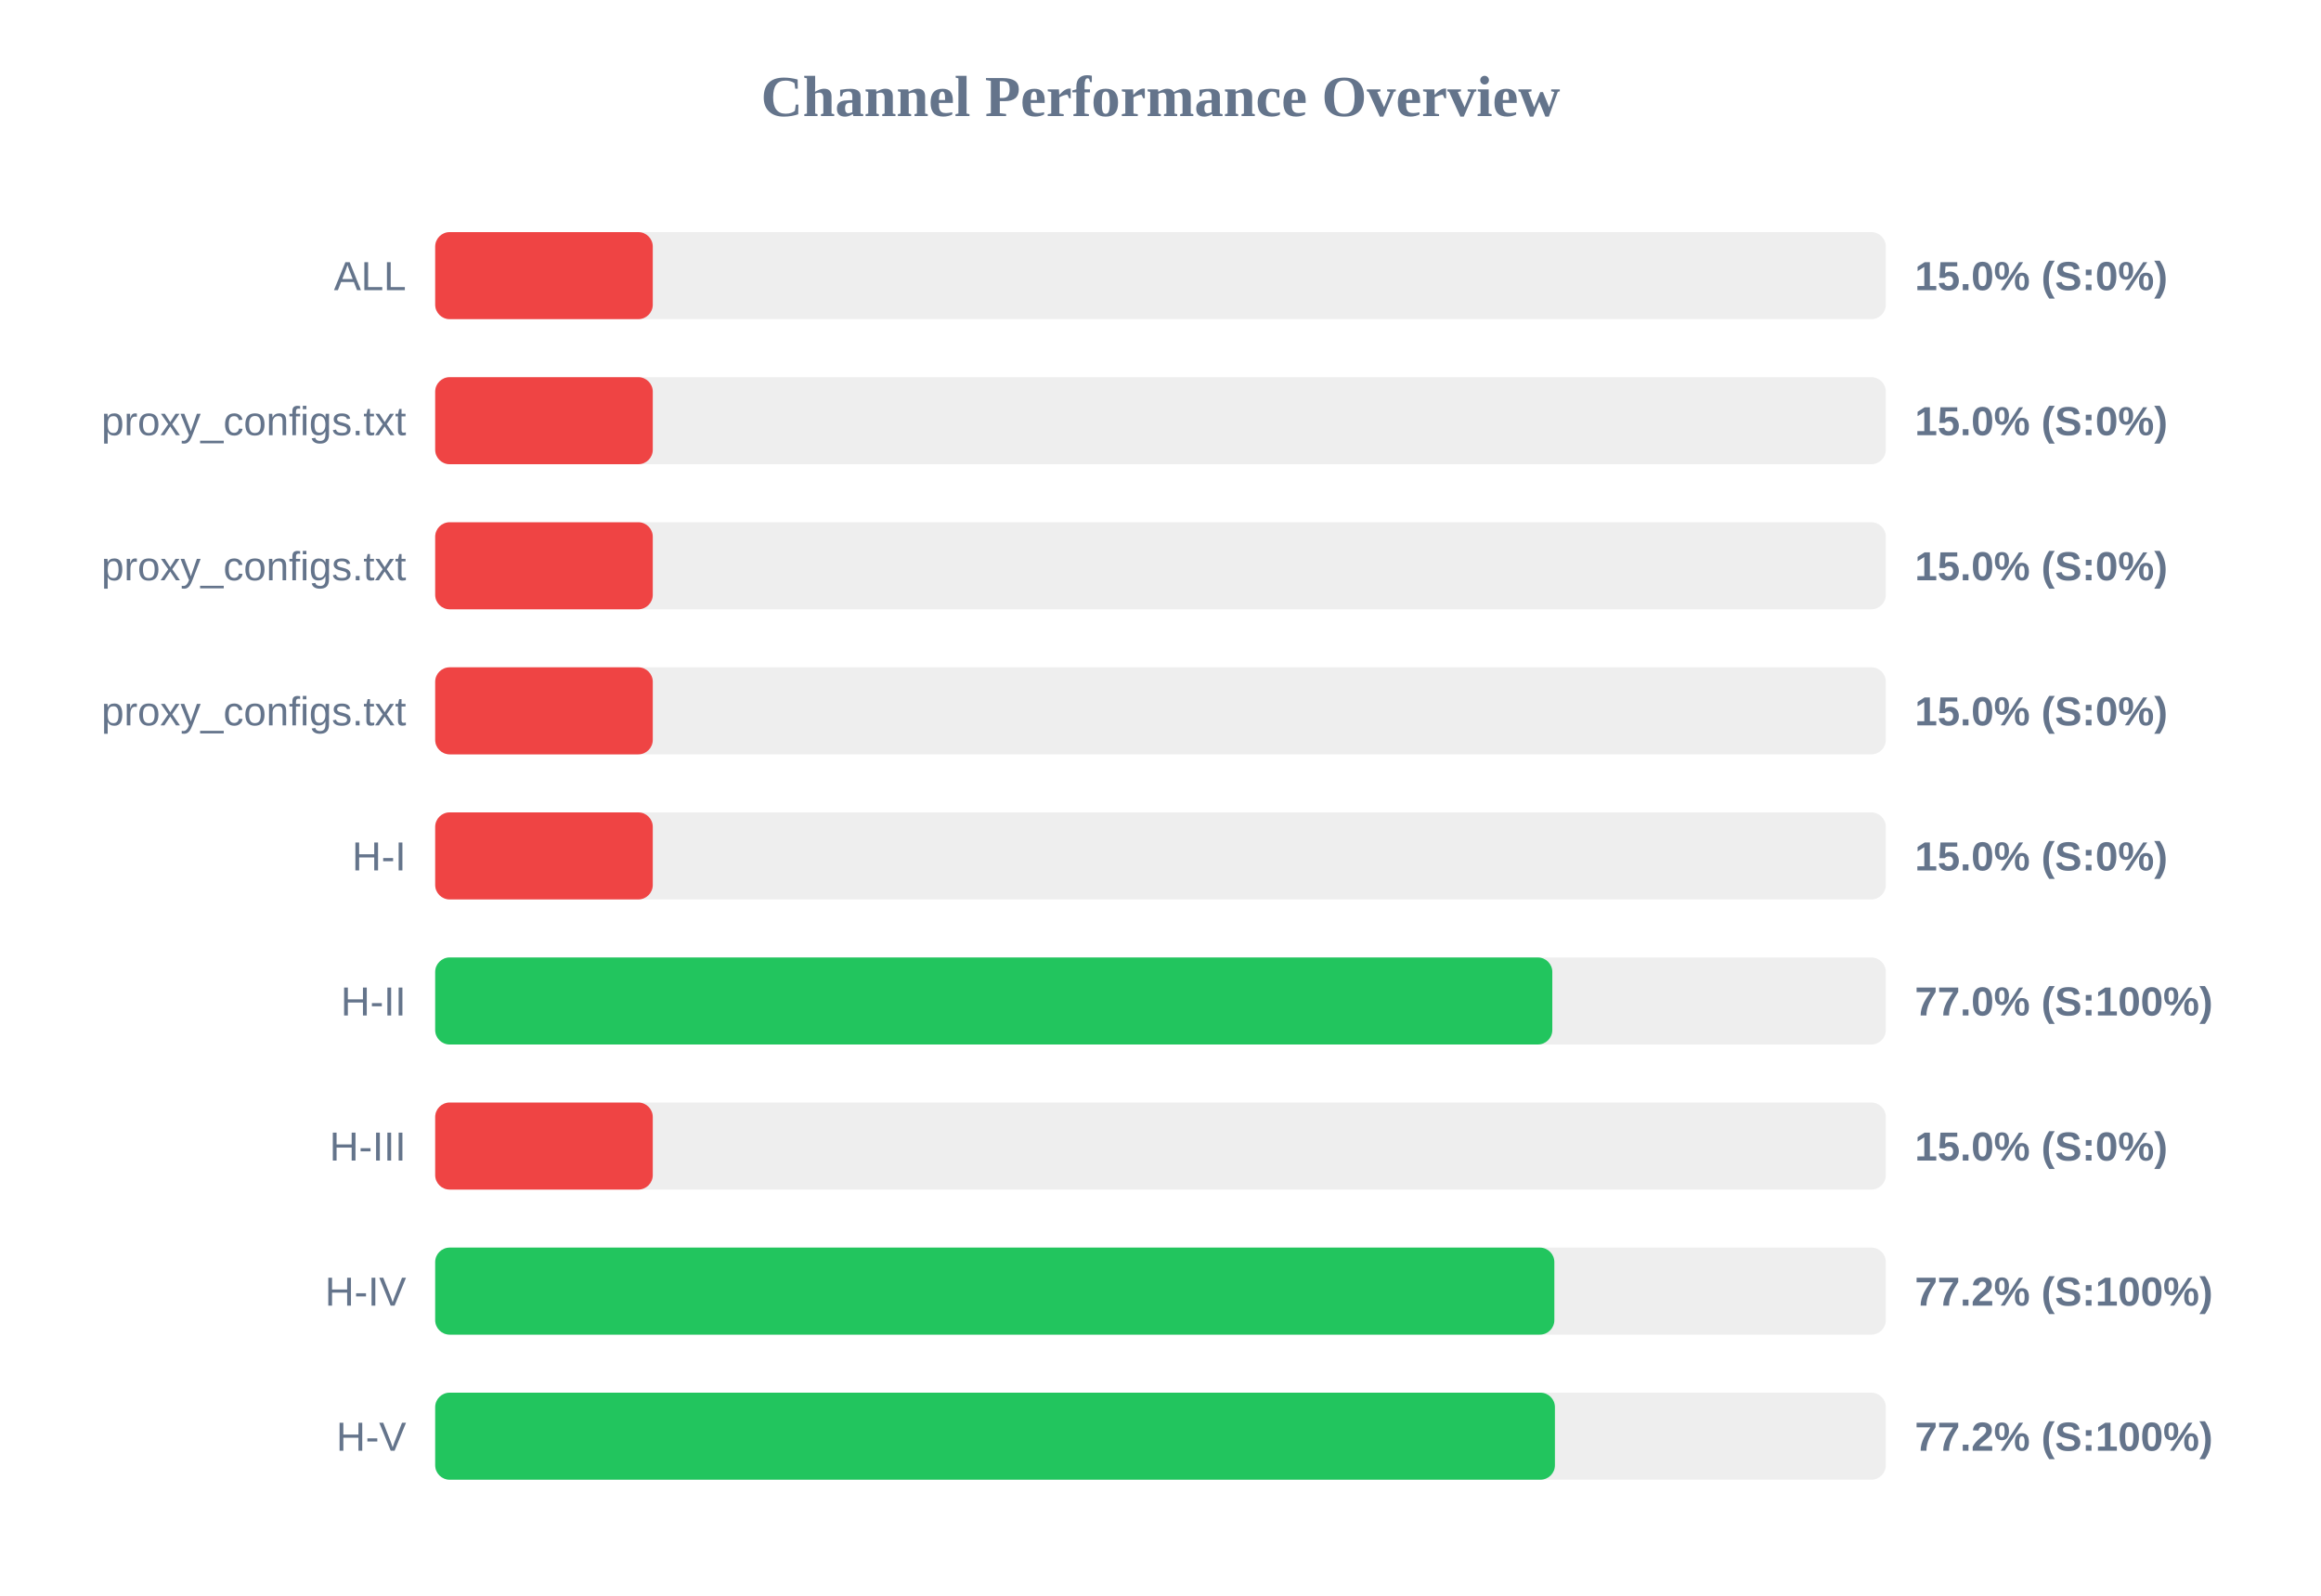
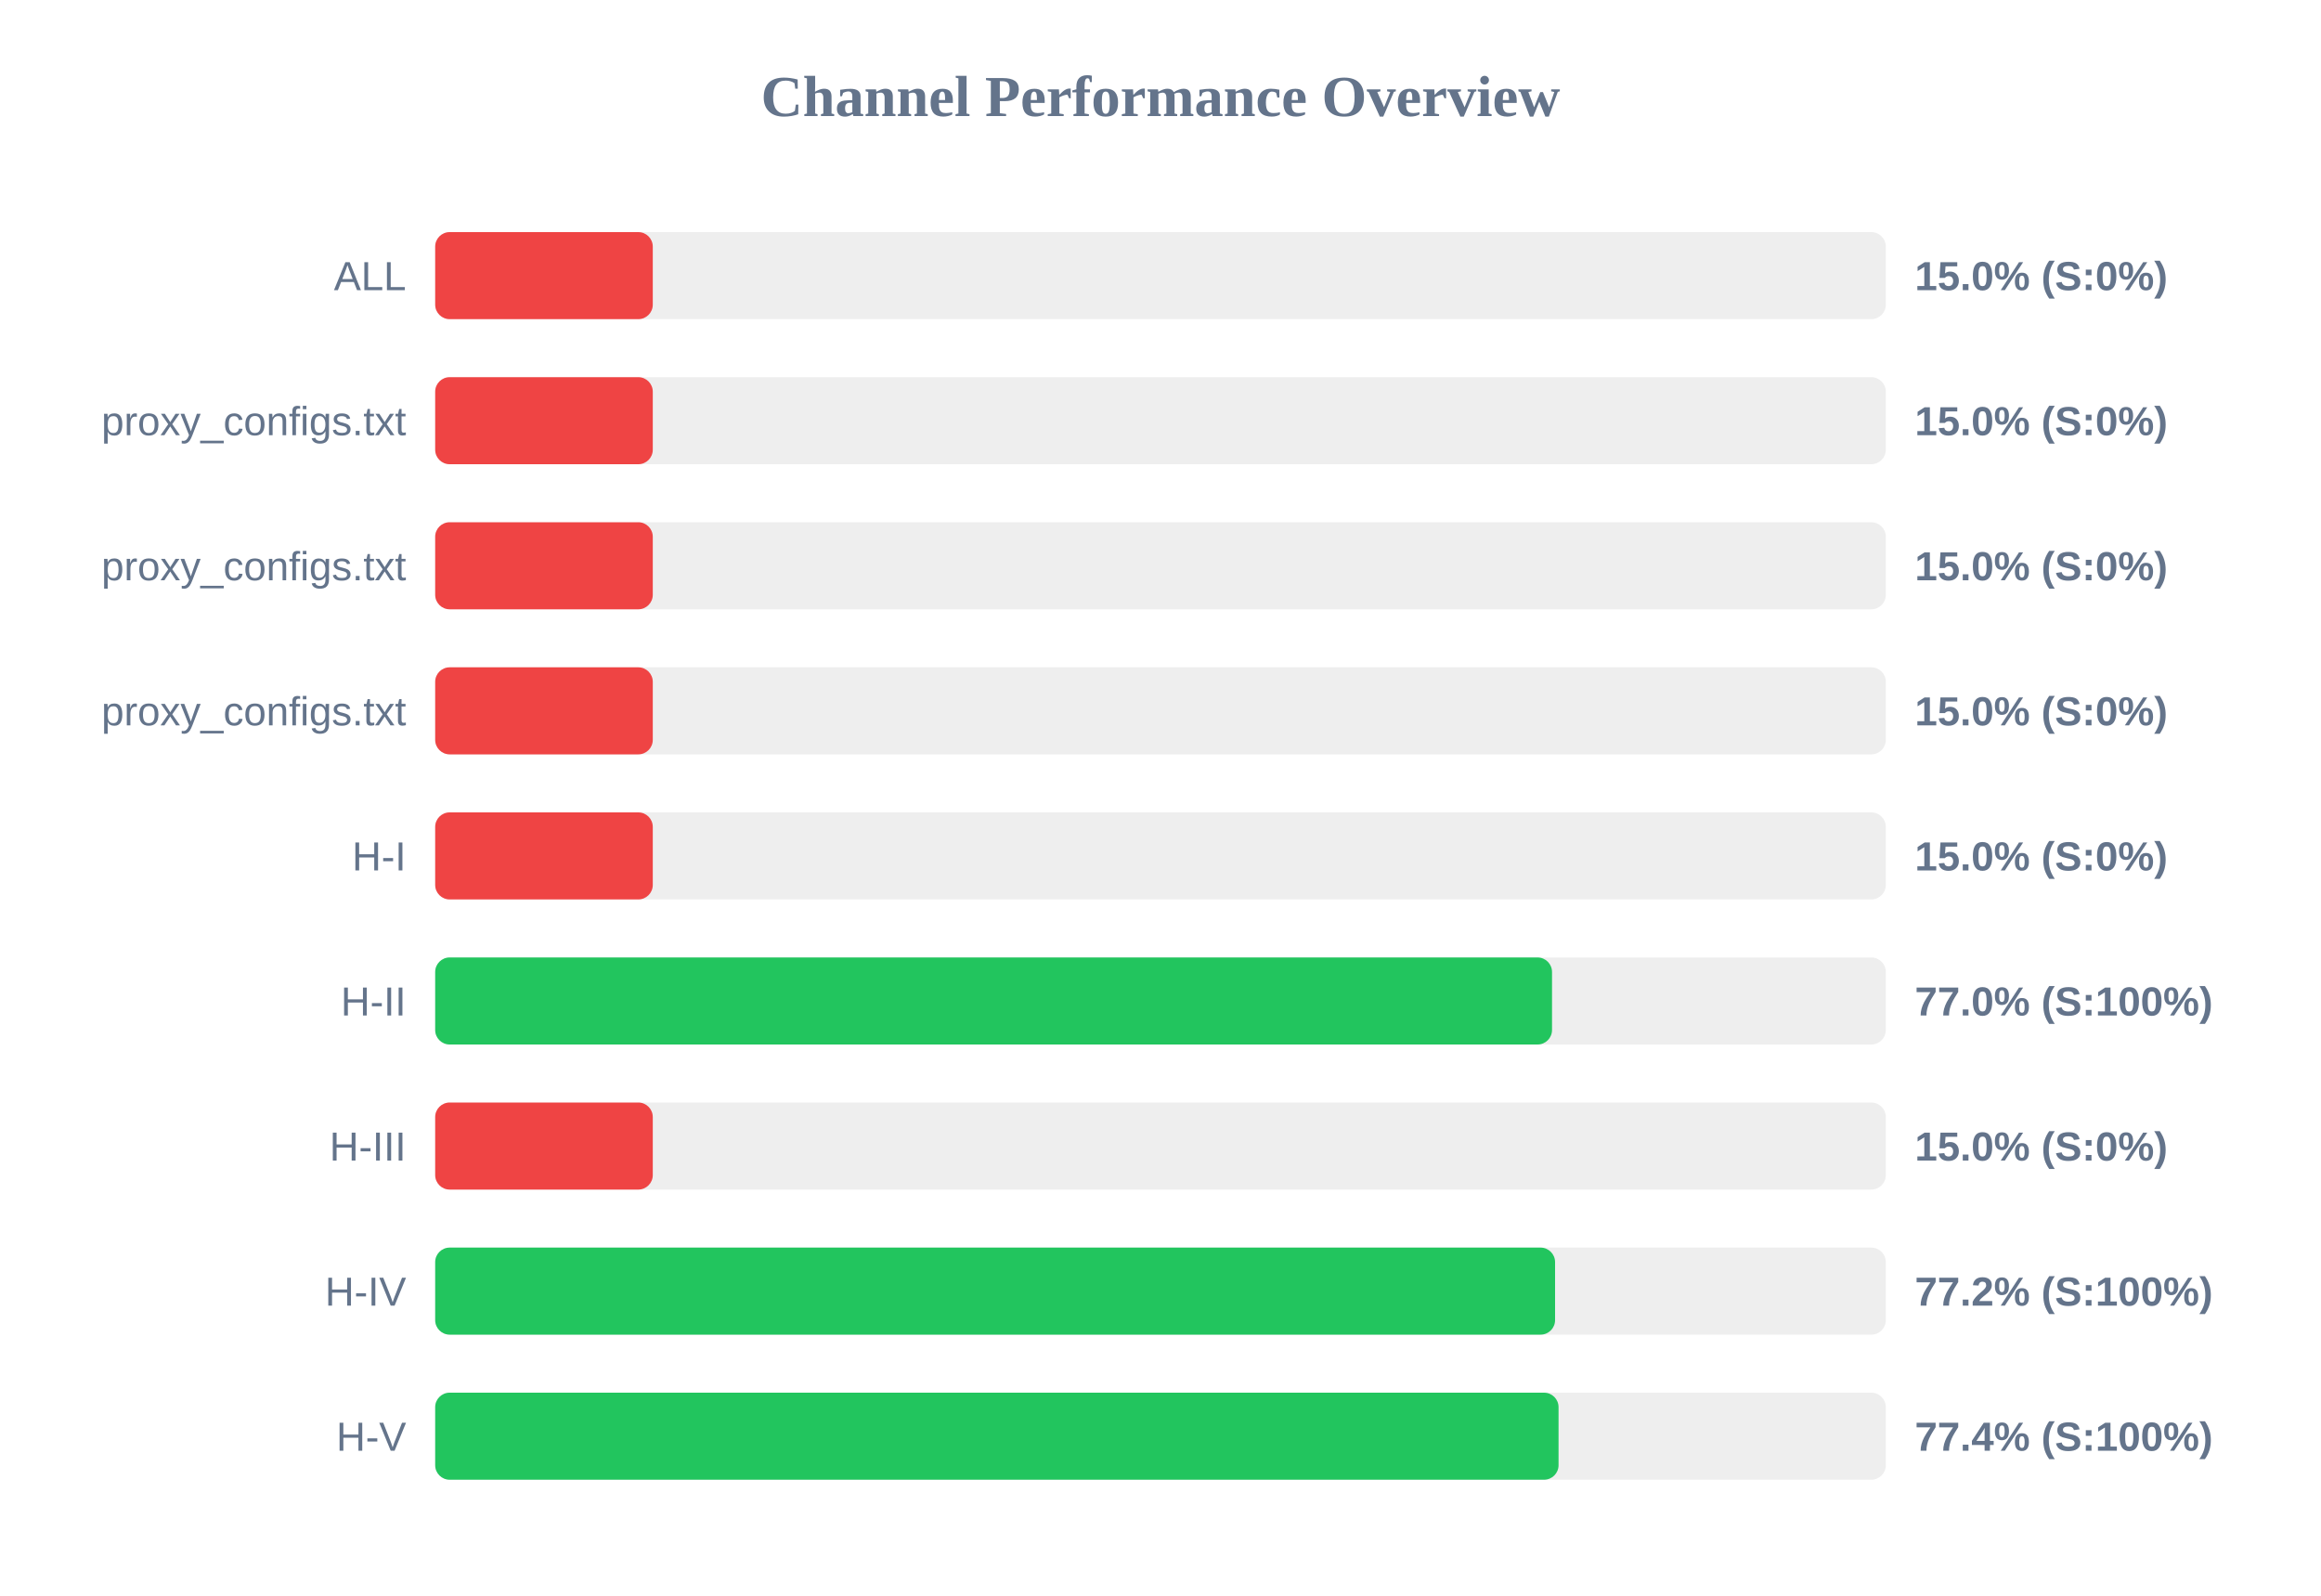
<svg xmlns="http://www.w3.org/2000/svg" width="800" height="550" version="1.1">
  <style>
        .row { font: 14px Arial; fill: #64748b; }
        .score { font: bold 14px Arial; fill: #64748b; }
    </style>
  <text x="400" y="40" text-anchor="middle" font-size="20px" font-weight="bold" fill="#64748b">Channel Performance Overview</text>
  <rect x="150" y="80" width="500" height="30" fill="#eee" rx="5" />
  <rect x="150" y="80" width="75.0" height="30" fill="#ef4444" rx="5" />
  <text x="140" y="100" text-anchor="end" class="row">ALL</text>
  <text x="660" y="100" text-anchor="start" class="score">15.0% (S:0%)</text>
  <rect x="150" y="130" width="500" height="30" fill="#eee" rx="5" />
  <rect x="150" y="130" width="75.0" height="30" fill="#ef4444" rx="5" />
  <text x="140" y="150" text-anchor="end" class="row">proxy_configs.txt</text>
  <text x="660" y="150" text-anchor="start" class="score">15.0% (S:0%)</text>
  <rect x="150" y="180" width="500" height="30" fill="#eee" rx="5" />
  <rect x="150" y="180" width="75.0" height="30" fill="#ef4444" rx="5" />
  <text x="140" y="200" text-anchor="end" class="row">proxy_configs.txt</text>
  <text x="660" y="200" text-anchor="start" class="score">15.0% (S:0%)</text>
  <rect x="150" y="230" width="500" height="30" fill="#eee" rx="5" />
  <rect x="150" y="230" width="75.0" height="30" fill="#ef4444" rx="5" />
  <text x="140" y="250" text-anchor="end" class="row">proxy_configs.txt</text>
  <text x="660" y="250" text-anchor="start" class="score">15.0% (S:0%)</text>
  <rect x="150" y="280" width="500" height="30" fill="#eee" rx="5" />
  <rect x="150" y="280" width="75.0" height="30" fill="#ef4444" rx="5" />
  <text x="140" y="300" text-anchor="end" class="row">H-I</text>
  <text x="660" y="300" text-anchor="start" class="score">15.0% (S:0%)</text>
  <rect x="150" y="330" width="500" height="30" fill="#eee" rx="5" />
-   <rect x="150" y="330" width="385.05" height="30" fill="#22c55e" rx="5" />
+   <rect x="150" y="330" width="384.95" height="30" fill="#22c55e" rx="5" />
  <text x="140" y="350" text-anchor="end" class="row">H-II</text>
  <text x="660" y="350" text-anchor="start" class="score">77.0% (S:100%)</text>
  <rect x="150" y="380" width="500" height="30" fill="#eee" rx="5" />
  <rect x="150" y="380" width="75.0" height="30" fill="#ef4444" rx="5" />
  <text x="140" y="400" text-anchor="end" class="row">H-III</text>
  <text x="660" y="400" text-anchor="start" class="score">15.0% (S:0%)</text>
  <rect x="150" y="430" width="500" height="30" fill="#eee" rx="5" />
-   <rect x="150" y="430" width="385.75" height="30" fill="#22c55e" rx="5" />
+   <rect x="150" y="430" width="386.0" height="30" fill="#22c55e" rx="5" />
  <text x="140" y="450" text-anchor="end" class="row">H-IV</text>
  <text x="660" y="450" text-anchor="start" class="score">77.2% (S:100%)</text>
  <rect x="150" y="480" width="500" height="30" fill="#eee" rx="5" />
-   <rect x="150" y="480" width="385.95" height="30" fill="#22c55e" rx="5" />
+   <rect x="150" y="480" width="387.2" height="30" fill="#22c55e" rx="5" />
  <text x="140" y="500" text-anchor="end" class="row">H-V</text>
-   <text x="660" y="500" text-anchor="start" class="score">77.2% (S:100%)</text>
+   <text x="660" y="500" text-anchor="start" class="score">77.4% (S:100%)</text>
</svg>
